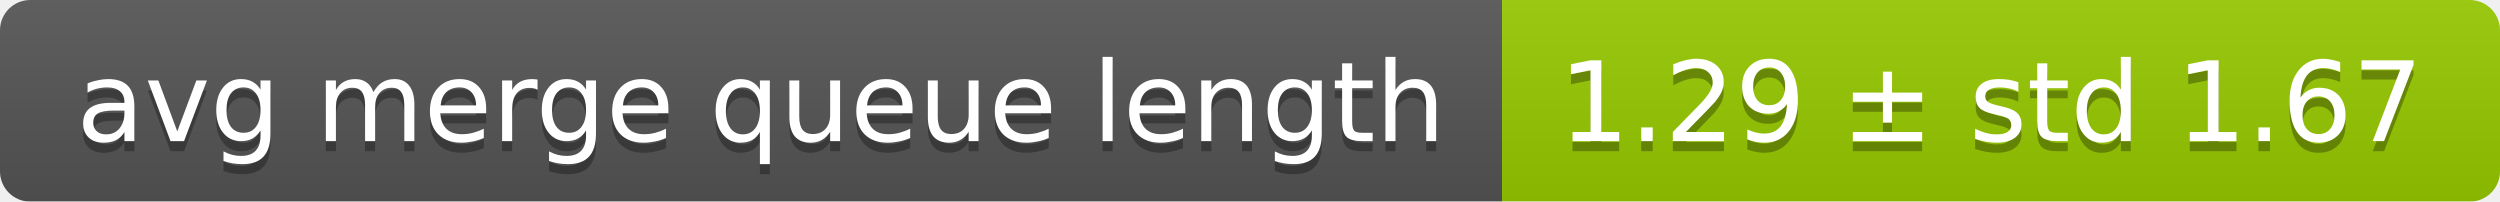
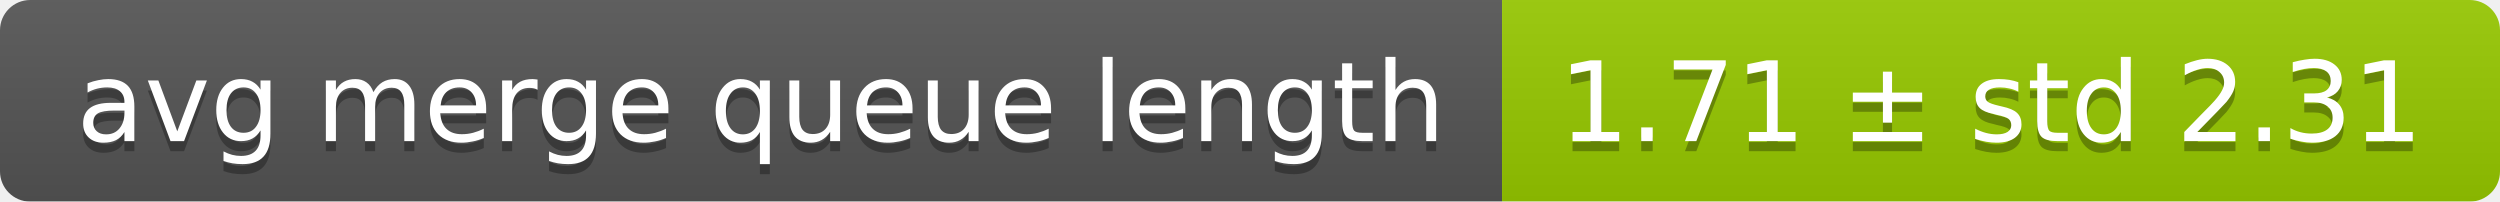
<svg xmlns="http://www.w3.org/2000/svg" width="248" height="20">
  <linearGradient id="smooth" x2="0" y2="100%">
    <stop offset="0" stop-color="#bbb" stop-opacity=".1" />
    <stop offset="1" stop-opacity=".1" />
  </linearGradient>
  <mask id="round">
    <rect width="248" height="20" rx="3" fill="#fff" />
  </mask>
  <g mask="url(#round)">
    <rect width="149" height="20" fill="#555" />
    <rect x="149" width="99" height="20" fill="#97ca00" />
    <rect width="248" height="20" fill="url(#smooth)" />
  </g>
  <g fill="#fff" text-anchor="middle" font-family="DejaVu Sans,Verdana,Geneva,sans-serif" font-size="11">
    <text x="75.5" y="15" fill="#010101" fill-opacity=".3">avg merge queue length</text>
    <text x="75.5" y="14">avg merge queue length</text>
-     <text x="197.5" y="15" fill="#010101" fill-opacity=".3">1.29 ± std 1.67</text>
-     <text x="197.5" y="14">1.29 ± std 1.67</text>
+     <text x="197.5" y="15" fill="#010101" fill-opacity=".3">1.71 ± std 2.31</text>
+     <text x="197.5" y="14">1.71 ± std 2.31</text>
  </g>
</svg>
